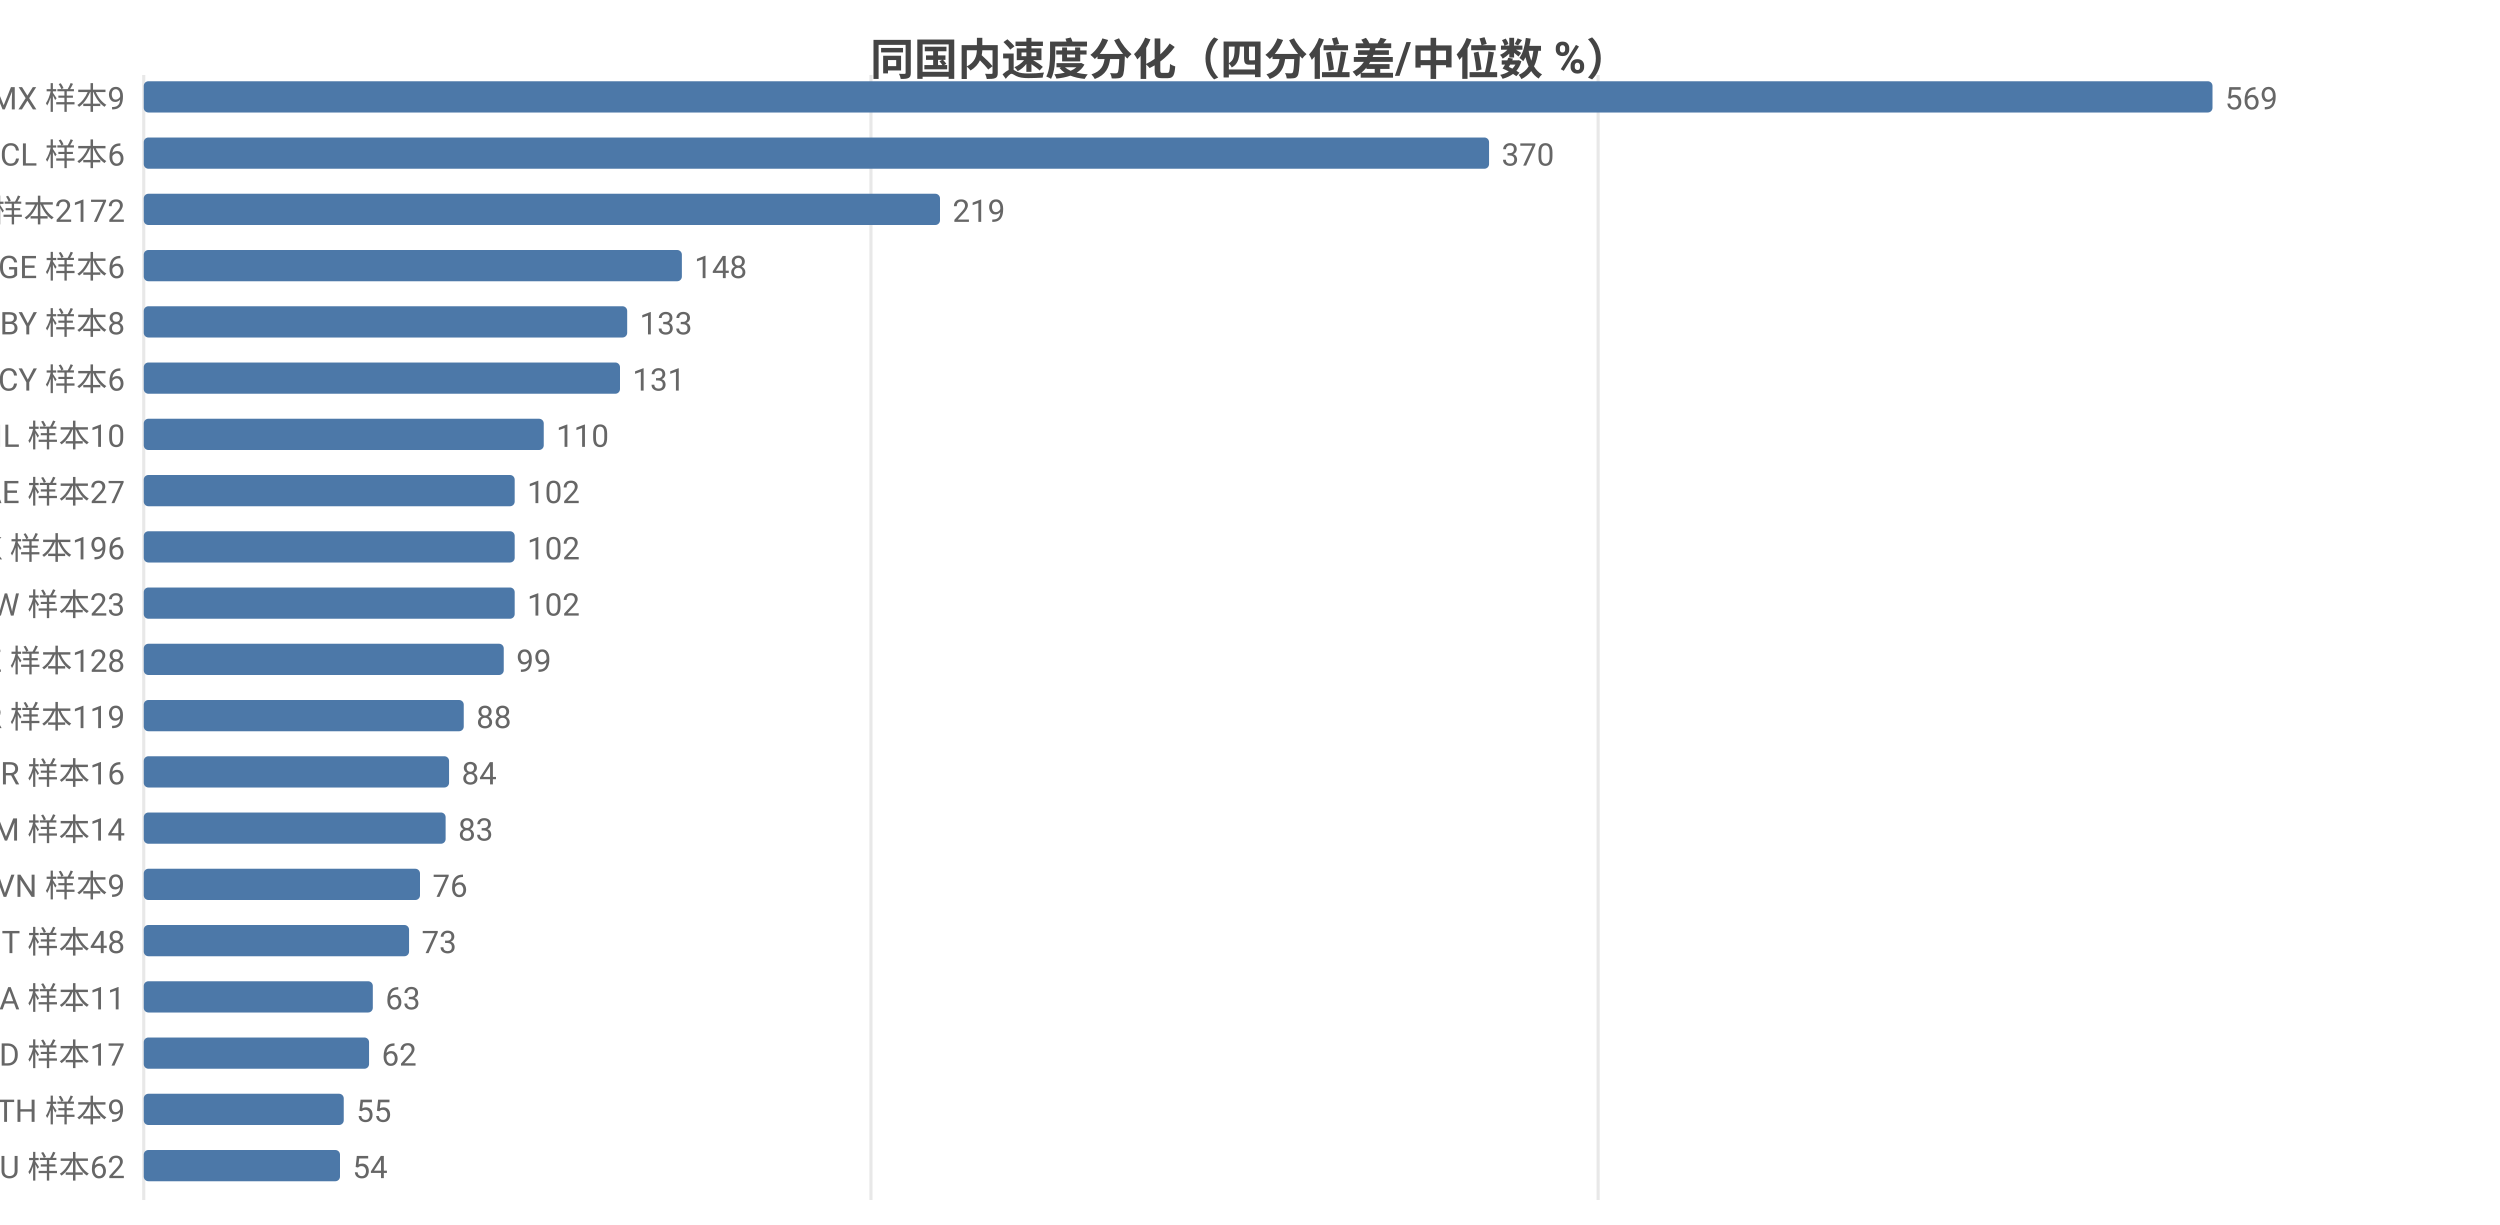
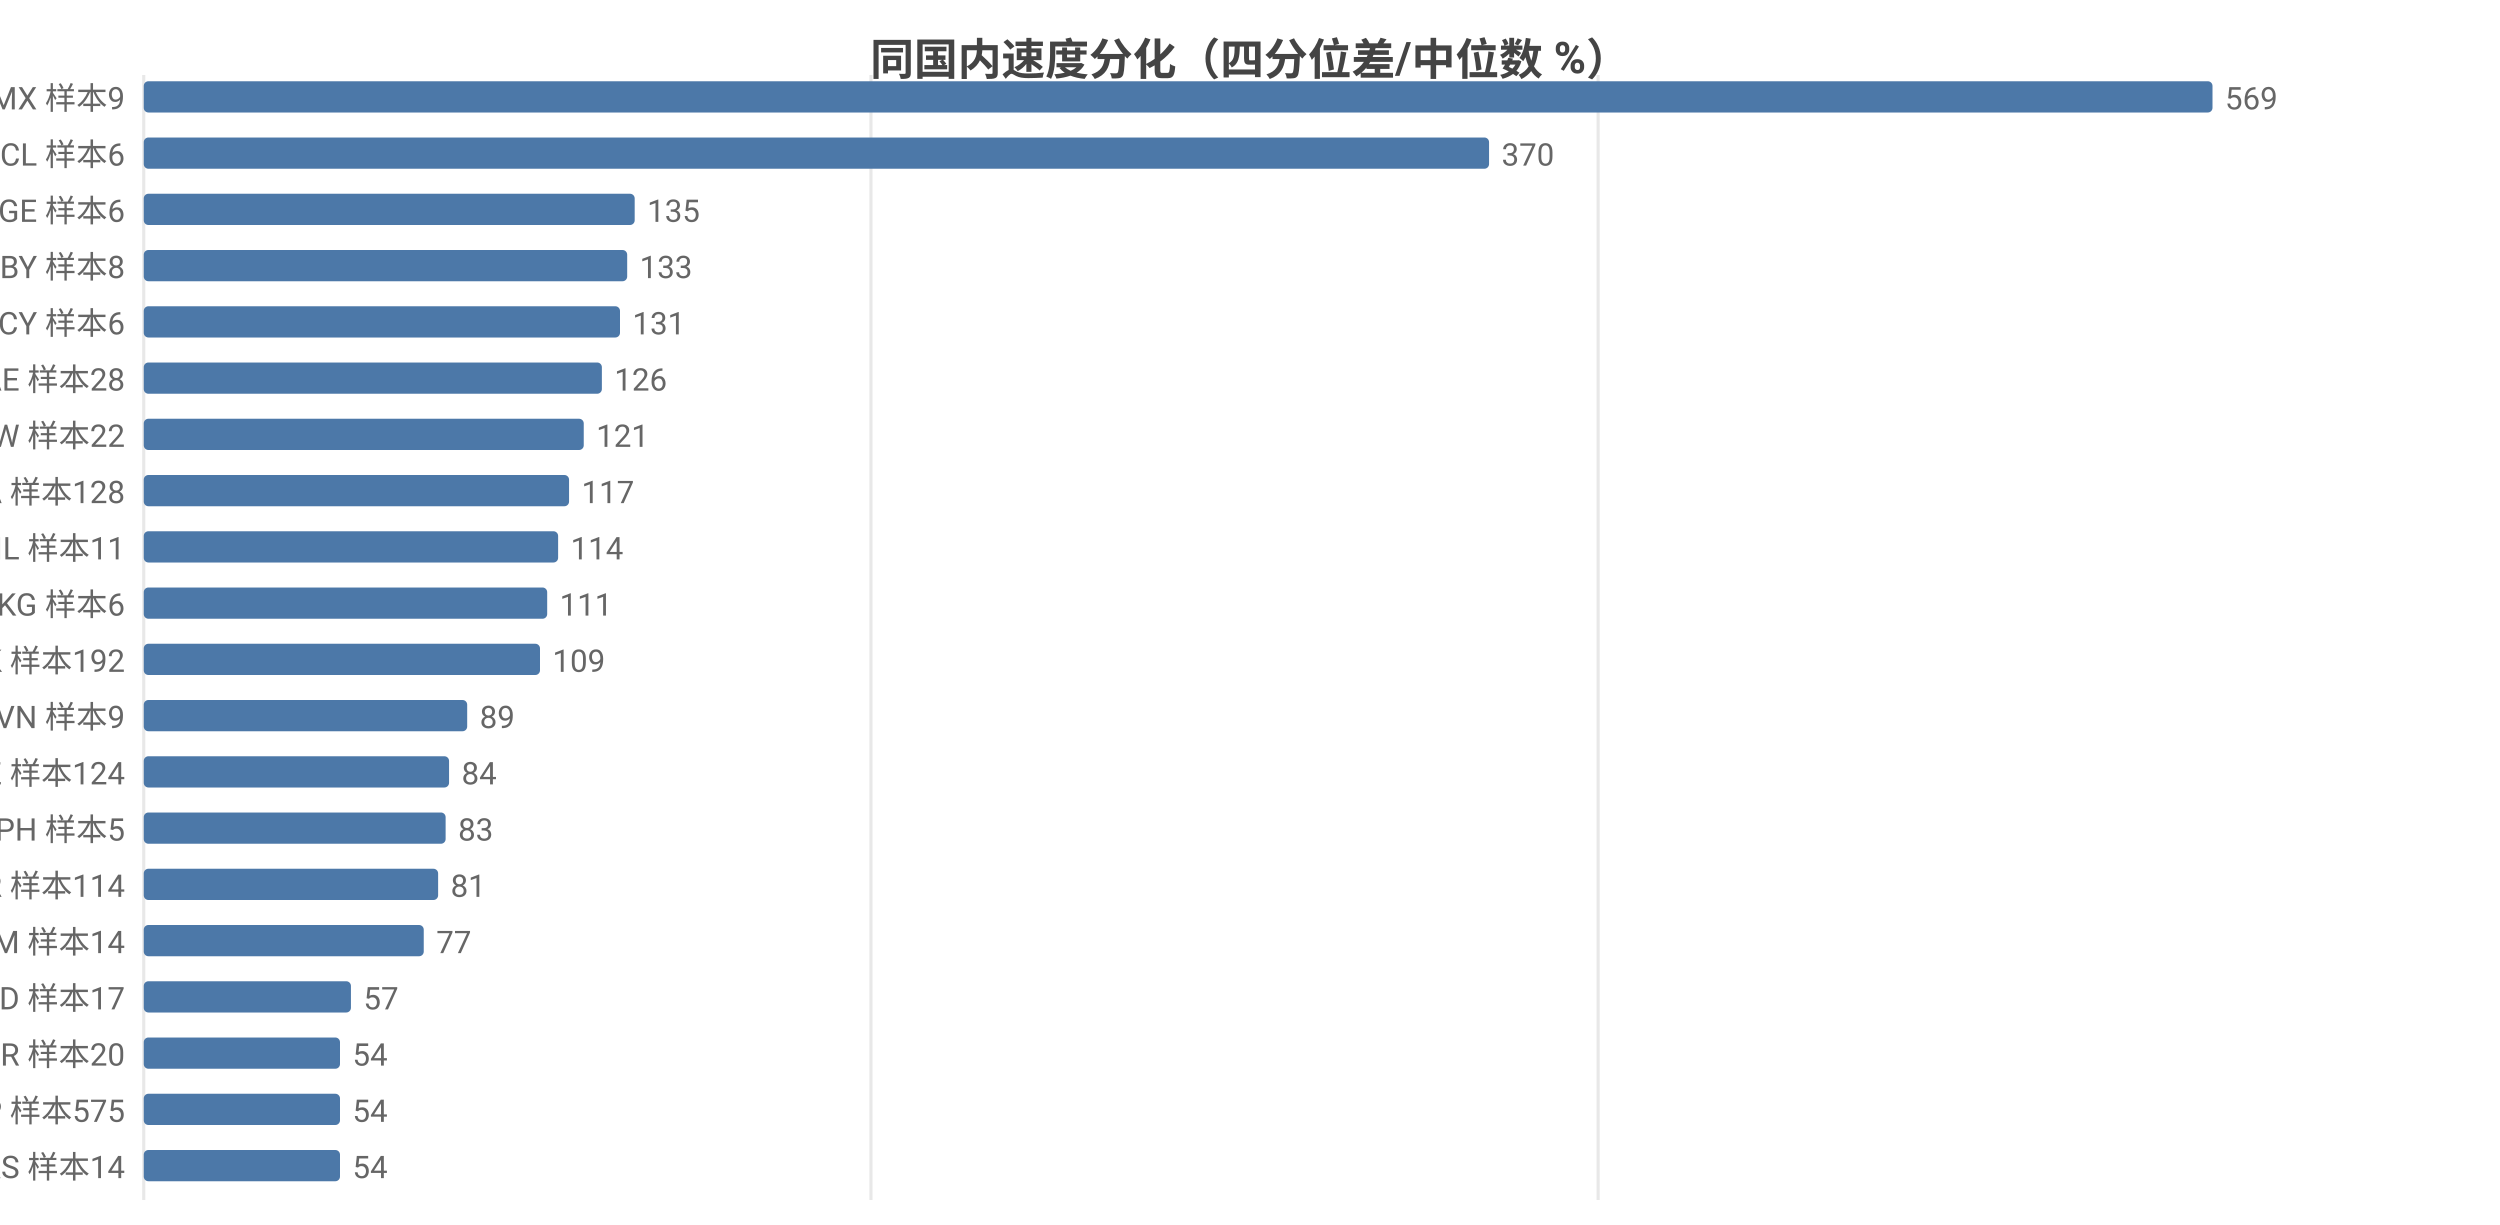
<svg xmlns="http://www.w3.org/2000/svg" width="800" height="392" viewBox="0 0 800 392">
  <rect width="800" height="392" fill="#ffffff" />
  <style>text{font-family:system-ui,-apple-system,'Segoe UI',Roboto,'PingFang SC','Microsoft YaHei','Noto Sans CJK SC',sans-serif}.g{stroke:#e8e8e8;stroke-width:1}.a{stroke:#999;stroke-width:1}.t{font-size:10px;fill:#666}.m{font-size:10px;text-anchor:middle;fill:#666}.e{font-size:10px;text-anchor:end;fill:#666}.l{font-size:11px;fill:#333}.tt{font-size:14px;font-weight:600;text-anchor:middle;fill:#444}.em{font-size:13px;text-anchor:middle;fill:#999}</style>
  <text class="tt" x="400.0" y="24">同国内速度分化（四分位差/中位数 %）</text>
  <line class="g" x1="46" y1="24" x2="46" y2="384" />
  <line class="g" x1="278.7" y1="24" x2="278.7" y2="384" />
  <line class="g" x1="511.4" y1="24" x2="511.4" y2="384" />
  <text class="e" x="40" y="35">MX 样本9</text>
  <rect x="46" y="26" width="662" height="10" fill="#4c78a8" rx="1.5" />
  <text class="t" x="712" y="35">569</text>
  <text class="e" x="40" y="53">CL 样本6</text>
  <rect x="46" y="44" width="430.5" height="10" fill="#4c78a8" rx="1.5" />
  <text class="t" x="480.5" y="53">370</text>
-   <text class="e" x="40" y="71">US 样本2172</text>
-   <rect x="46" y="62" width="254.8" height="10" fill="#4c78a8" rx="1.5" />
-   <text class="t" x="304.8" y="71">219</text>
-   <text class="e" x="40" y="89">GE 样本6</text>
-   <rect x="46" y="80" width="172.2" height="10" fill="#4c78a8" rx="1.5" />
-   <text class="t" x="222.2" y="89">148</text>
-   <text class="e" x="40" y="107">BY 样本8</text>
-   <rect x="46" y="98" width="154.7" height="10" fill="#4c78a8" rx="1.5" />
-   <text class="t" x="204.7" y="107">133</text>
-   <text class="e" x="40" y="125">CY 样本6</text>
-   <rect x="46" y="116" width="152.4" height="10" fill="#4c78a8" rx="1.5" />
-   <text class="t" x="202.4" y="125">131</text>
-   <text class="e" x="40" y="143">IL 样本10</text>
-   <rect x="46" y="134" width="128.0" height="10" fill="#4c78a8" rx="1.5" />
-   <text class="t" x="178.0" y="143">110</text>
-   <text class="e" x="40" y="161">AE 样本27</text>
-   <rect x="46" y="152" width="118.7" height="10" fill="#4c78a8" rx="1.5" />
-   <text class="t" x="168.7" y="161">102</text>
-   <text class="e" x="40" y="179">HK 样本196</text>
-   <rect x="46" y="170" width="118.7" height="10" fill="#4c78a8" rx="1.5" />
-   <text class="t" x="168.7" y="179">102</text>
-   <text class="e" x="40" y="197">TW 样本23</text>
-   <rect x="46" y="188" width="118.7" height="10" fill="#4c78a8" rx="1.5" />
-   <text class="t" x="168.7" y="197">102</text>
-   <text class="e" x="40" y="215">KZ 样本128</text>
-   <rect x="46" y="206" width="115.2" height="10" fill="#4c78a8" rx="1.5" />
-   <text class="t" x="165.2" y="215">99</text>
-   <text class="e" x="40" y="233">KR 样本119</text>
-   <rect x="46" y="224" width="102.4" height="10" fill="#4c78a8" rx="1.5" />
-   <text class="t" x="152.4" y="233">88</text>
-   <text class="e" x="40" y="251">BR 样本16</text>
+   <text class="e" x="40" y="71">GE 样本6</text>
+   <rect x="46" y="62" width="157.1" height="10" fill="#4c78a8" rx="1.5" />
+   <text class="t" x="207.1" y="71">135</text>
+   <text class="e" x="40" y="89">BY 样本8</text>
+   <rect x="46" y="80" width="154.7" height="10" fill="#4c78a8" rx="1.5" />
+   <text class="t" x="204.7" y="89">133</text>
+   <text class="e" x="40" y="107">CY 样本6</text>
+   <rect x="46" y="98" width="152.4" height="10" fill="#4c78a8" rx="1.5" />
+   <text class="t" x="202.4" y="107">131</text>
+   <text class="e" x="40" y="125">AE 样本28</text>
+   <rect x="46" y="116" width="146.6" height="10" fill="#4c78a8" rx="1.5" />
+   <text class="t" x="196.6" y="125">126</text>
+   <text class="e" x="40" y="143">TW 样本22</text>
+   <rect x="46" y="134" width="140.8" height="10" fill="#4c78a8" rx="1.5" />
+   <text class="t" x="190.8" y="143">121</text>
+   <text class="e" x="40" y="161">CA 样本128</text>
+   <rect x="46" y="152" width="136.1" height="10" fill="#4c78a8" rx="1.5" />
+   <text class="t" x="186.1" y="161">117</text>
+   <text class="e" x="40" y="179">IL 样本11</text>
+   <rect x="46" y="170" width="132.6" height="10" fill="#4c78a8" rx="1.5" />
+   <text class="t" x="182.6" y="179">114</text>
+   <text class="e" x="40" y="197">KG 样本6</text>
+   <rect x="46" y="188" width="129.1" height="10" fill="#4c78a8" rx="1.5" />
+   <text class="t" x="179.1" y="197">111</text>
+   <text class="e" x="40" y="215">HK 样本192</text>
+   <rect x="46" y="206" width="126.8" height="10" fill="#4c78a8" rx="1.5" />
+   <text class="t" x="176.8" y="215">109</text>
+   <text class="e" x="40" y="233">VN 样本9</text>
+   <rect x="46" y="224" width="103.5" height="10" fill="#4c78a8" rx="1.5" />
+   <text class="t" x="153.5" y="233">89</text>
+   <text class="e" x="40" y="251">KZ 样本124</text>
  <rect x="46" y="242" width="97.7" height="10" fill="#4c78a8" rx="1.5" />
  <text class="t" x="147.7" y="251">84</text>
-   <text class="e" x="40" y="269">AM 样本14</text>
+   <text class="e" x="40" y="269">PH 样本5</text>
  <rect x="46" y="260" width="96.6" height="10" fill="#4c78a8" rx="1.5" />
  <text class="t" x="146.6" y="269">83</text>
-   <text class="e" x="40" y="287">VN 样本9</text>
-   <rect x="46" y="278" width="88.4" height="10" fill="#4c78a8" rx="1.5" />
-   <text class="t" x="138.4" y="287">76</text>
-   <text class="e" x="40" y="305">IT 样本48</text>
-   <rect x="46" y="296" width="84.9" height="10" fill="#4c78a8" rx="1.5" />
-   <text class="t" x="134.9" y="305">73</text>
-   <text class="e" x="40" y="323">SA 样本11</text>
-   <rect x="46" y="314" width="73.3" height="10" fill="#4c78a8" rx="1.5" />
-   <text class="t" x="123.3" y="323">63</text>
-   <text class="e" x="40" y="341">MD 样本17</text>
-   <rect x="46" y="332" width="72.1" height="10" fill="#4c78a8" rx="1.5" />
-   <text class="t" x="122.1" y="341">62</text>
-   <text class="e" x="40" y="359">TH 样本9</text>
-   <rect x="46" y="350" width="64.0" height="10" fill="#4c78a8" rx="1.5" />
-   <text class="t" x="114.0" y="359">55</text>
-   <text class="e" x="40" y="377">AU 样本62</text>
+   <text class="e" x="40" y="287">KR 样本114</text>
+   <rect x="46" y="278" width="94.2" height="10" fill="#4c78a8" rx="1.5" />
+   <text class="t" x="144.2" y="287">81</text>
+   <text class="e" x="40" y="305">AM 样本14</text>
+   <rect x="46" y="296" width="89.6" height="10" fill="#4c78a8" rx="1.5" />
+   <text class="t" x="139.6" y="305">77</text>
+   <text class="e" x="40" y="323">MD 样本17</text>
+   <rect x="46" y="314" width="66.3" height="10" fill="#4c78a8" rx="1.5" />
+   <text class="t" x="116.3" y="323">57</text>
+   <text class="e" x="40" y="341">BR 样本20</text>
+   <rect x="46" y="332" width="62.8" height="10" fill="#4c78a8" rx="1.5" />
+   <text class="t" x="112.8" y="341">54</text>
+   <text class="e" x="40" y="359">JP 样本575</text>
+   <rect x="46" y="350" width="62.8" height="10" fill="#4c78a8" rx="1.5" />
+   <text class="t" x="112.8" y="359">54</text>
+   <text class="e" x="40" y="377">RS 样本14</text>
  <rect x="46" y="368" width="62.8" height="10" fill="#4c78a8" rx="1.5" />
  <text class="t" x="112.8" y="377">54</text>
</svg>
